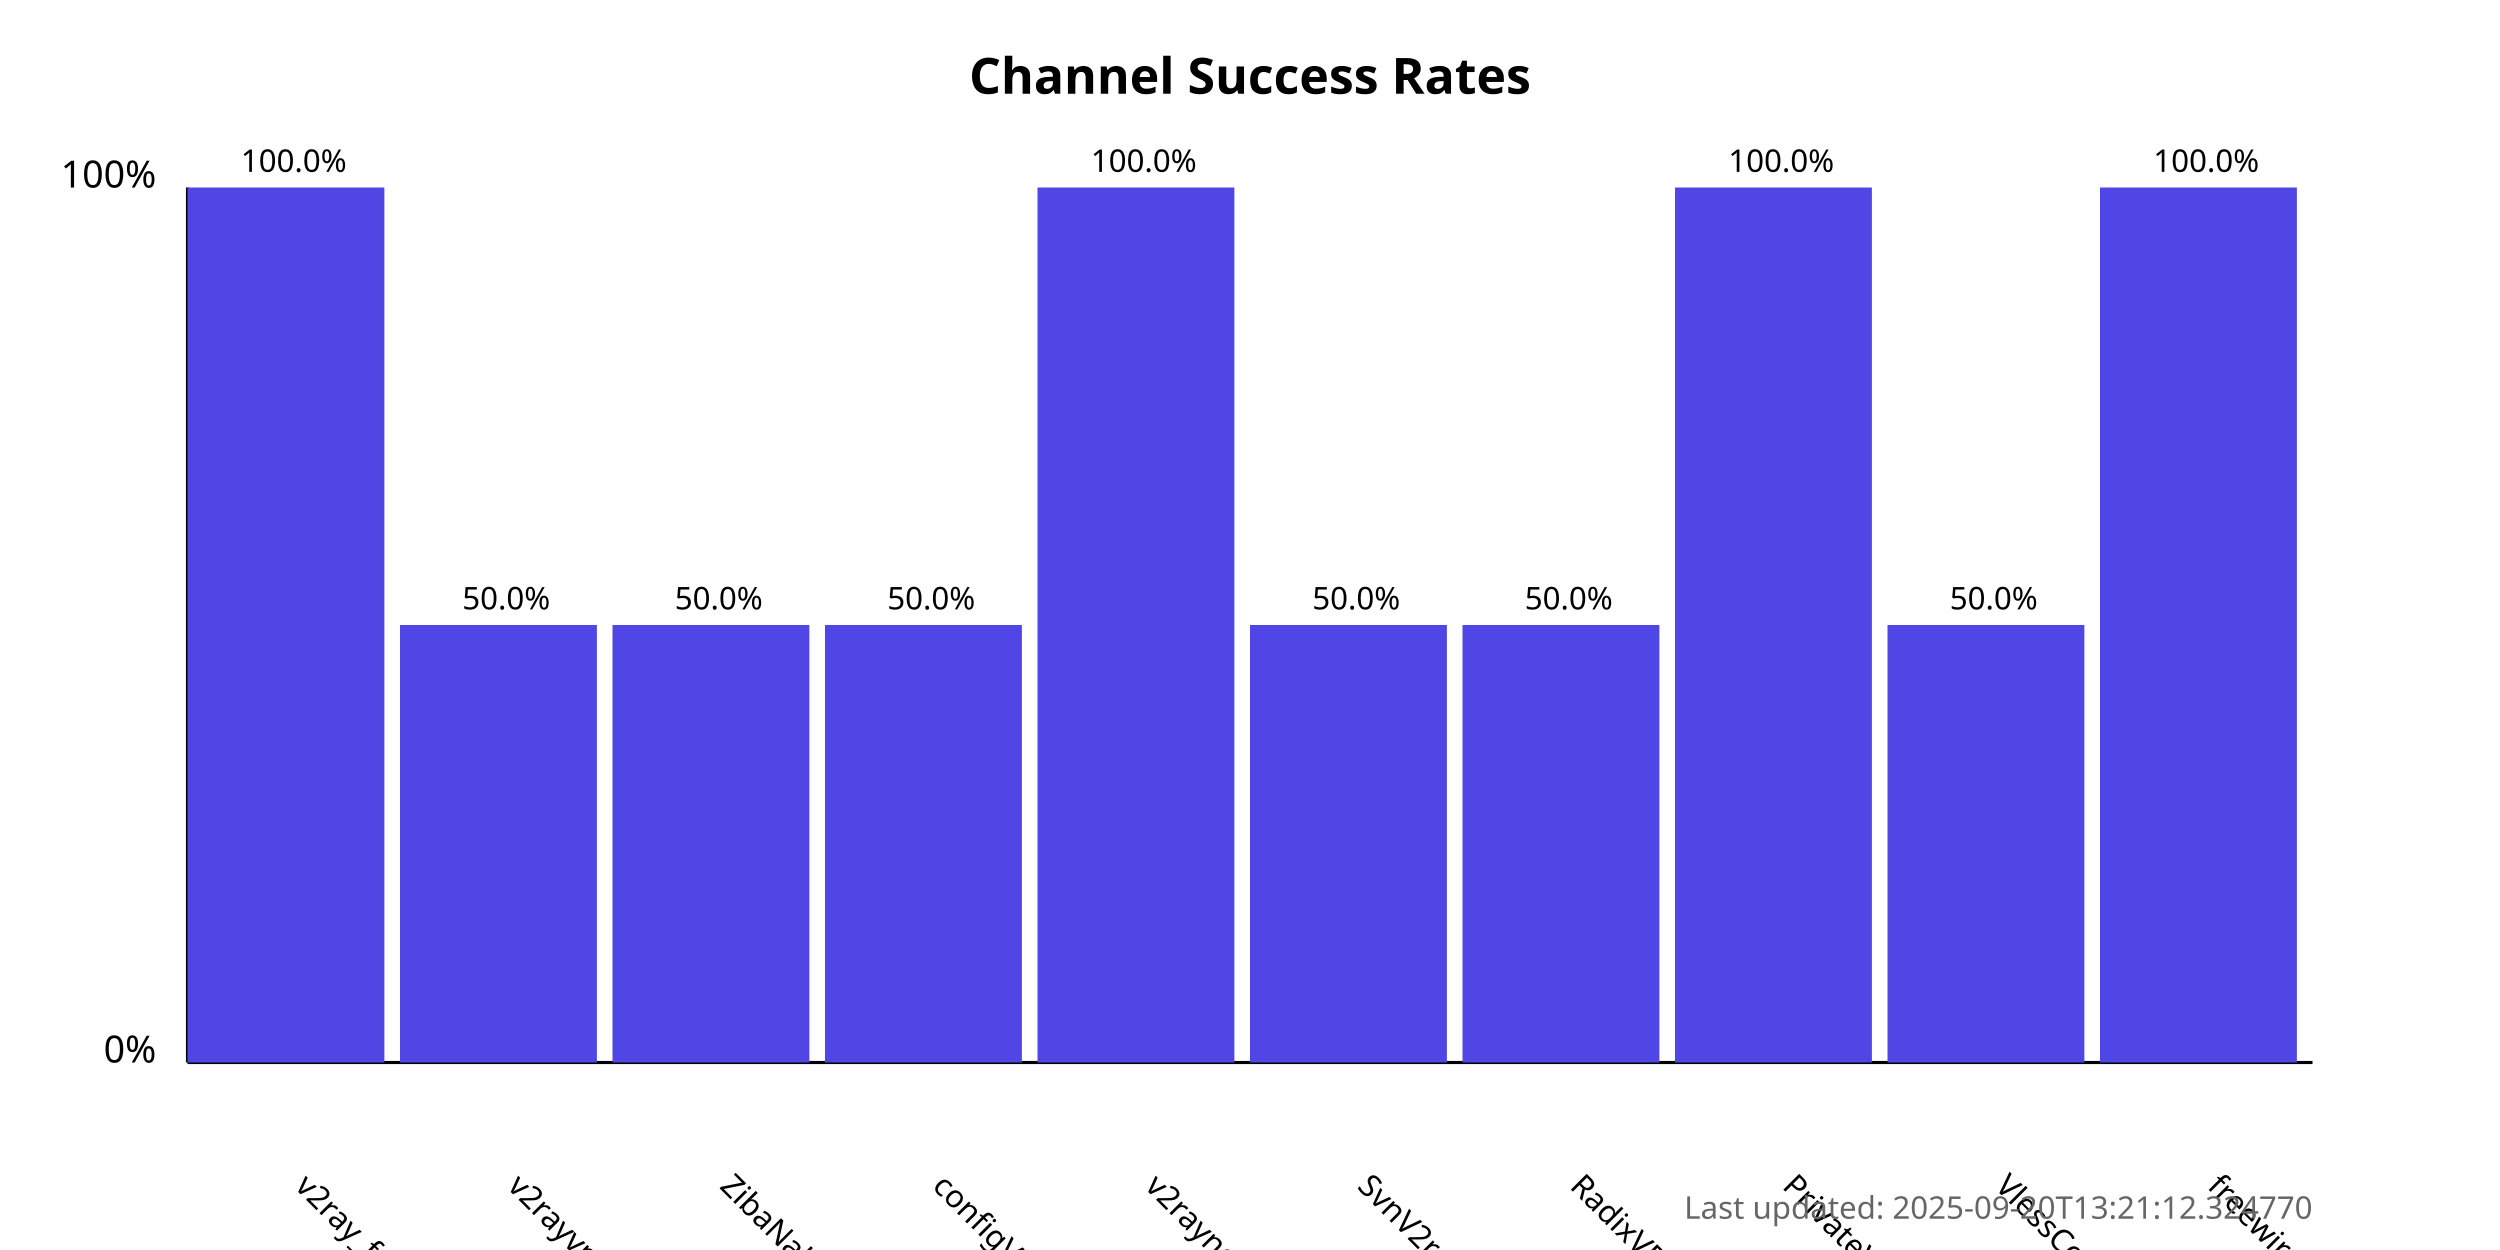
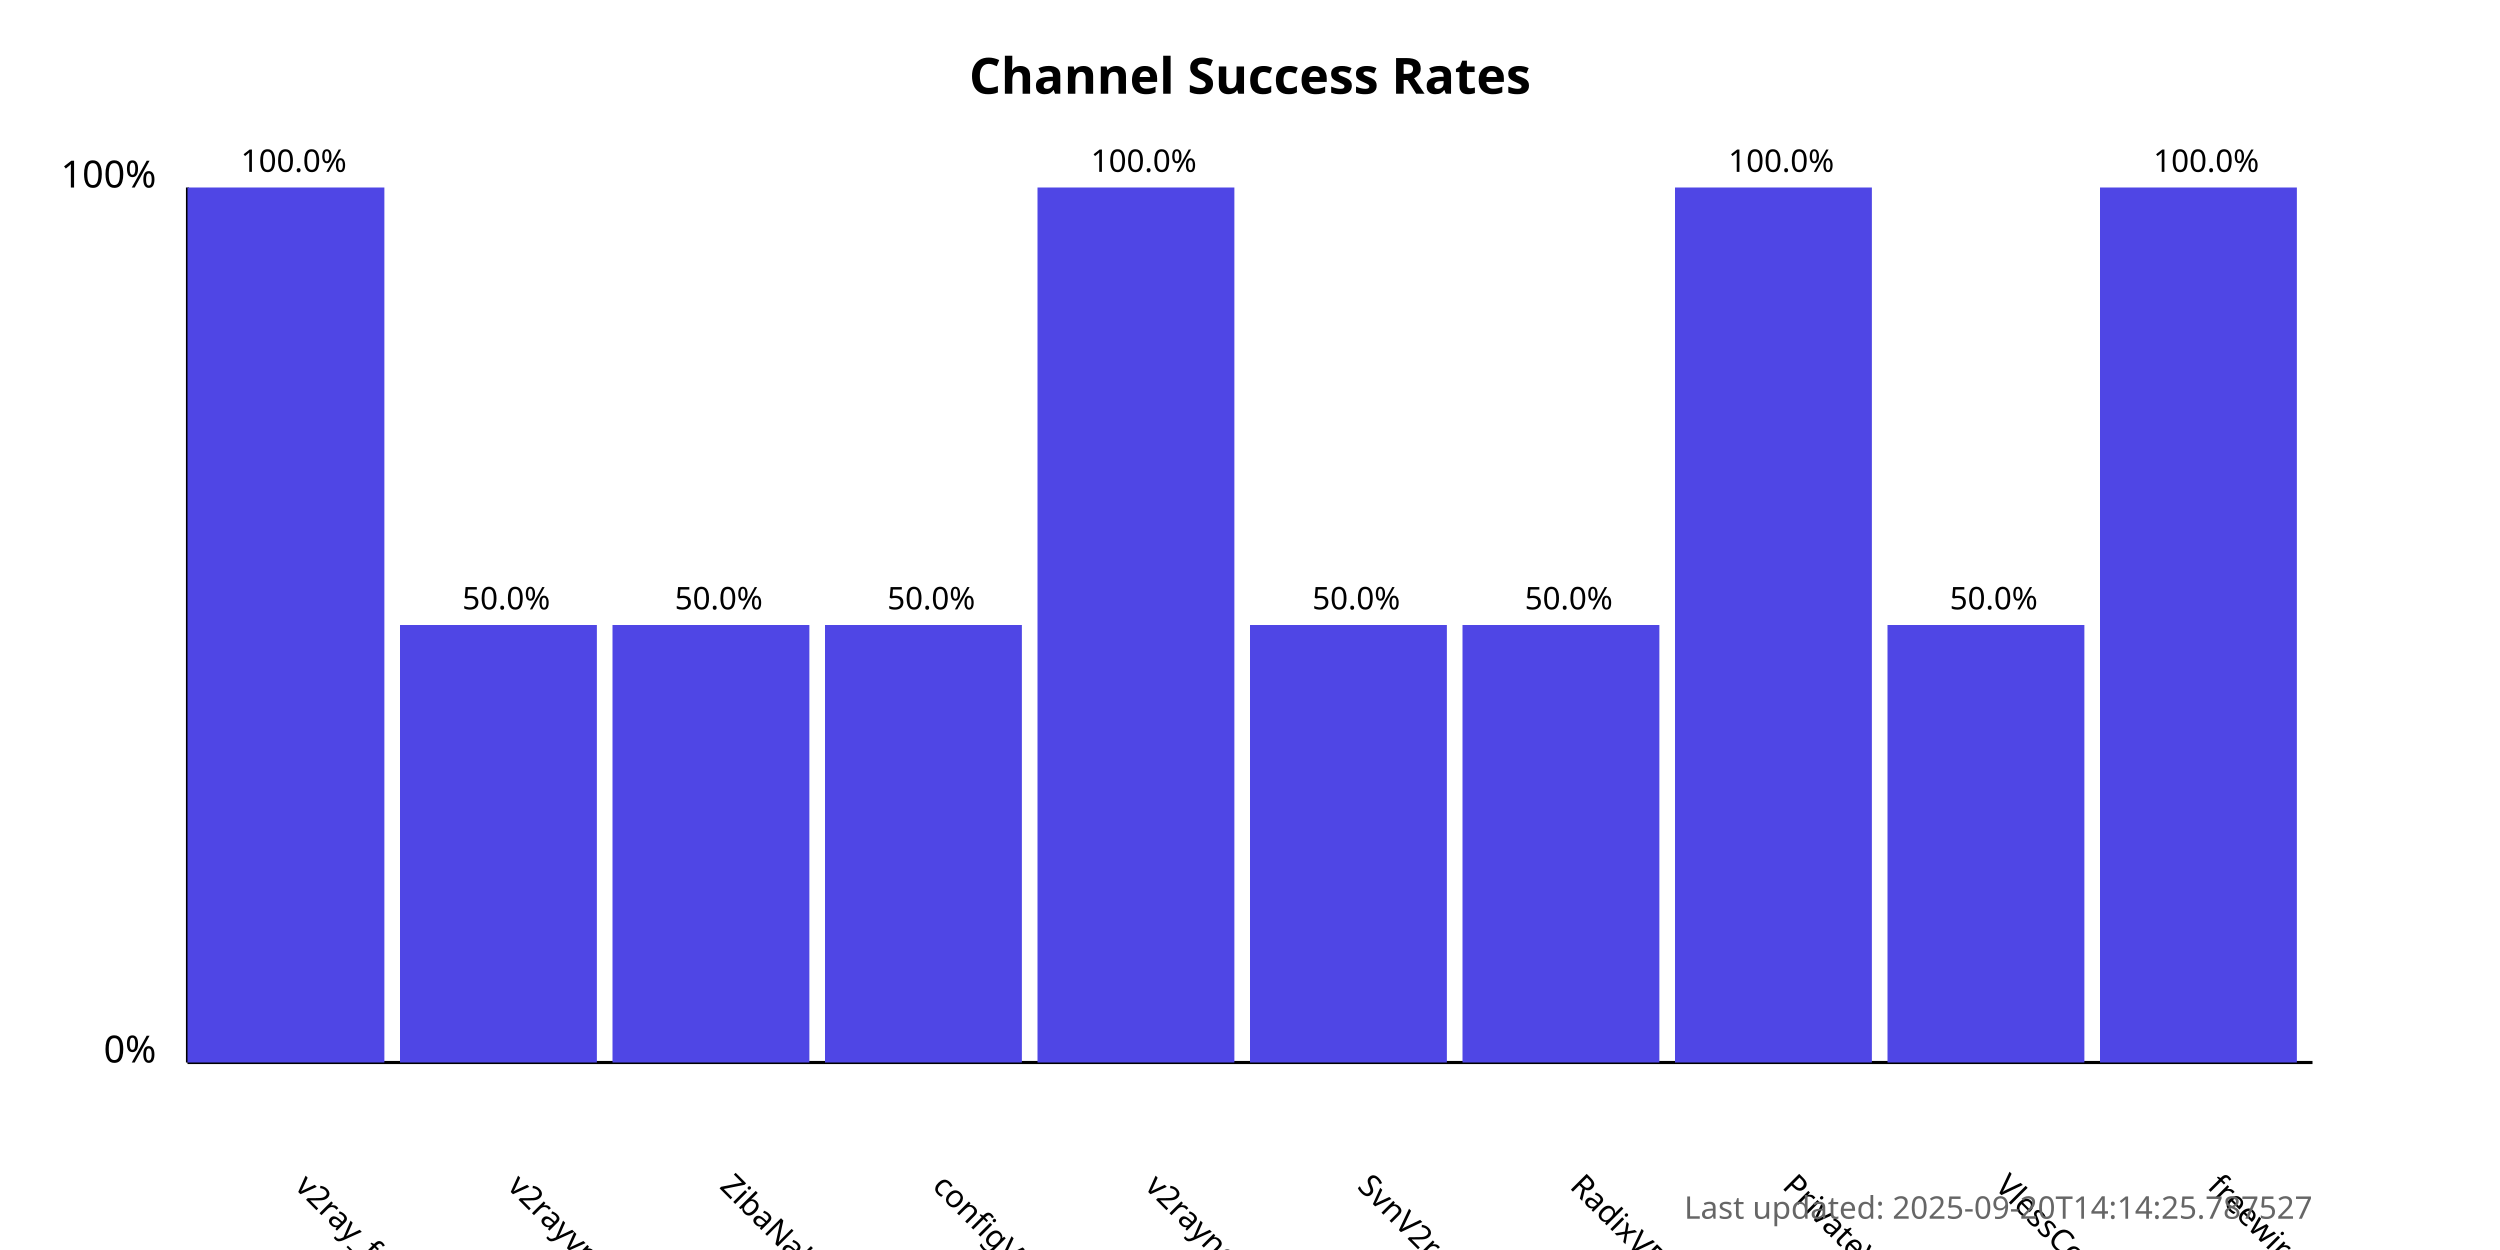
<svg xmlns="http://www.w3.org/2000/svg" width="800" height="400">
  <style>
            .chart-title { font: bold 16px sans-serif; }
            .axis-label { font: 12px sans-serif; }
            .tick-label { font: 10px sans-serif; }
            .bar { fill: #4f46e5; }
            .bar:hover { fill: #6366f1; }
            .timestamp { font: 10px sans-serif; fill: #666; }
        </style>
  <text x="400.0" y="30" text-anchor="middle" class="chart-title">
            Channel Success Rates
        </text>
  <line x1="60" y1="340" x2="60" y2="60" stroke="black" stroke-width="1" />
  <line x1="60" y1="340" x2="740" y2="340" stroke="black" stroke-width="1" />
  <text x="50" y="340" text-anchor="end" class="axis-label">0%</text>
  <text x="50" y="60" text-anchor="end" class="axis-label">100%</text>
  <g>
    <rect x="60" y="60.0" width="63.0" height="280.0" class="bar" />
    <text x="94.0" y="380" transform="rotate(45, 94.0, 380)" text-anchor="start" class="tick-label">
                v2ray_free_conf
            </text>
    <text x="94.0" y="55.0" text-anchor="middle" class="tick-label">
                100.0%
            </text>
  </g>
  <g>
    <rect x="128.0" y="200.0" width="63.0" height="140.0" class="bar" />
    <text x="162.0" y="380" transform="rotate(45, 162.0, 380)" text-anchor="start" class="tick-label">
                v2rayvpno
            </text>
    <text x="162.0" y="195.0" text-anchor="middle" class="tick-label">
                50.0%
            </text>
  </g>
  <g>
    <rect x="196.0" y="200.0" width="63.0" height="140.0" class="bar" />
    <text x="230.0" y="380" transform="rotate(45, 230.0, 380)" text-anchor="start" class="tick-label">
                ZibaNabz
            </text>
    <text x="230.0" y="195.0" text-anchor="middle" class="tick-label">
                50.0%
            </text>
  </g>
  <g>
    <rect x="264.0" y="200.0" width="63.0" height="140.0" class="bar" />
    <text x="298.0" y="380" transform="rotate(45, 298.0, 380)" text-anchor="start" class="tick-label">
                configV2rayForFree
            </text>
    <text x="298.0" y="195.0" text-anchor="middle" class="tick-label">
                50.0%
            </text>
  </g>
  <g>
    <rect x="332.0" y="60.0" width="63.0" height="280.0" class="bar" />
    <text x="366.0" y="380" transform="rotate(45, 366.0, 380)" text-anchor="start" class="tick-label">
                v2rayngvpn
            </text>
    <text x="366.0" y="55.0" text-anchor="middle" class="tick-label">
                100.0%
            </text>
  </g>
  <g>
    <rect x="400.0" y="200.0" width="63.0" height="140.0" class="bar" />
    <text x="434.0" y="380" transform="rotate(45, 434.0, 380)" text-anchor="start" class="tick-label">
                SvnV2ray
            </text>
    <text x="434.0" y="195.0" text-anchor="middle" class="tick-label">
                50.0%
            </text>
  </g>
  <g>
    <rect x="468.0" y="200.0" width="63.0" height="140.0" class="bar" />
    <text x="502.0" y="380" transform="rotate(45, 502.0, 380)" text-anchor="start" class="tick-label">
                RadixVPN
            </text>
    <text x="502.0" y="195.0" text-anchor="middle" class="tick-label">
                50.0%
            </text>
  </g>
  <g>
    <rect x="536.0" y="60.0" width="63.0" height="280.0" class="bar" />
    <text x="570.0" y="380" transform="rotate(45, 570.0, 380)" text-anchor="start" class="tick-label">
                PrivateVPNs
            </text>
    <text x="570.0" y="55.0" text-anchor="middle" class="tick-label">
                100.0%
            </text>
  </g>
  <g>
    <rect x="604.0" y="200.0" width="63.0" height="140.0" class="bar" />
    <text x="638.0" y="380" transform="rotate(45, 638.0, 380)" text-anchor="start" class="tick-label">
                VlessConfig
            </text>
    <text x="638.0" y="195.0" text-anchor="middle" class="tick-label">
                50.0%
            </text>
  </g>
  <g>
    <rect x="672.0" y="60.0" width="63.0" height="280.0" class="bar" />
    <text x="706.0" y="380" transform="rotate(45, 706.0, 380)" text-anchor="start" class="tick-label">
                freewireguard
            </text>
    <text x="706.0" y="55.0" text-anchor="middle" class="tick-label">
                100.0%
            </text>
  </g>
  <text x="740" y="390" text-anchor="end" class="timestamp">
-             Last updated: 2025-09-20T13:21:12.324770
+             Last updated: 2025-09-20T14:14:25.787527
        </text>
</svg>
